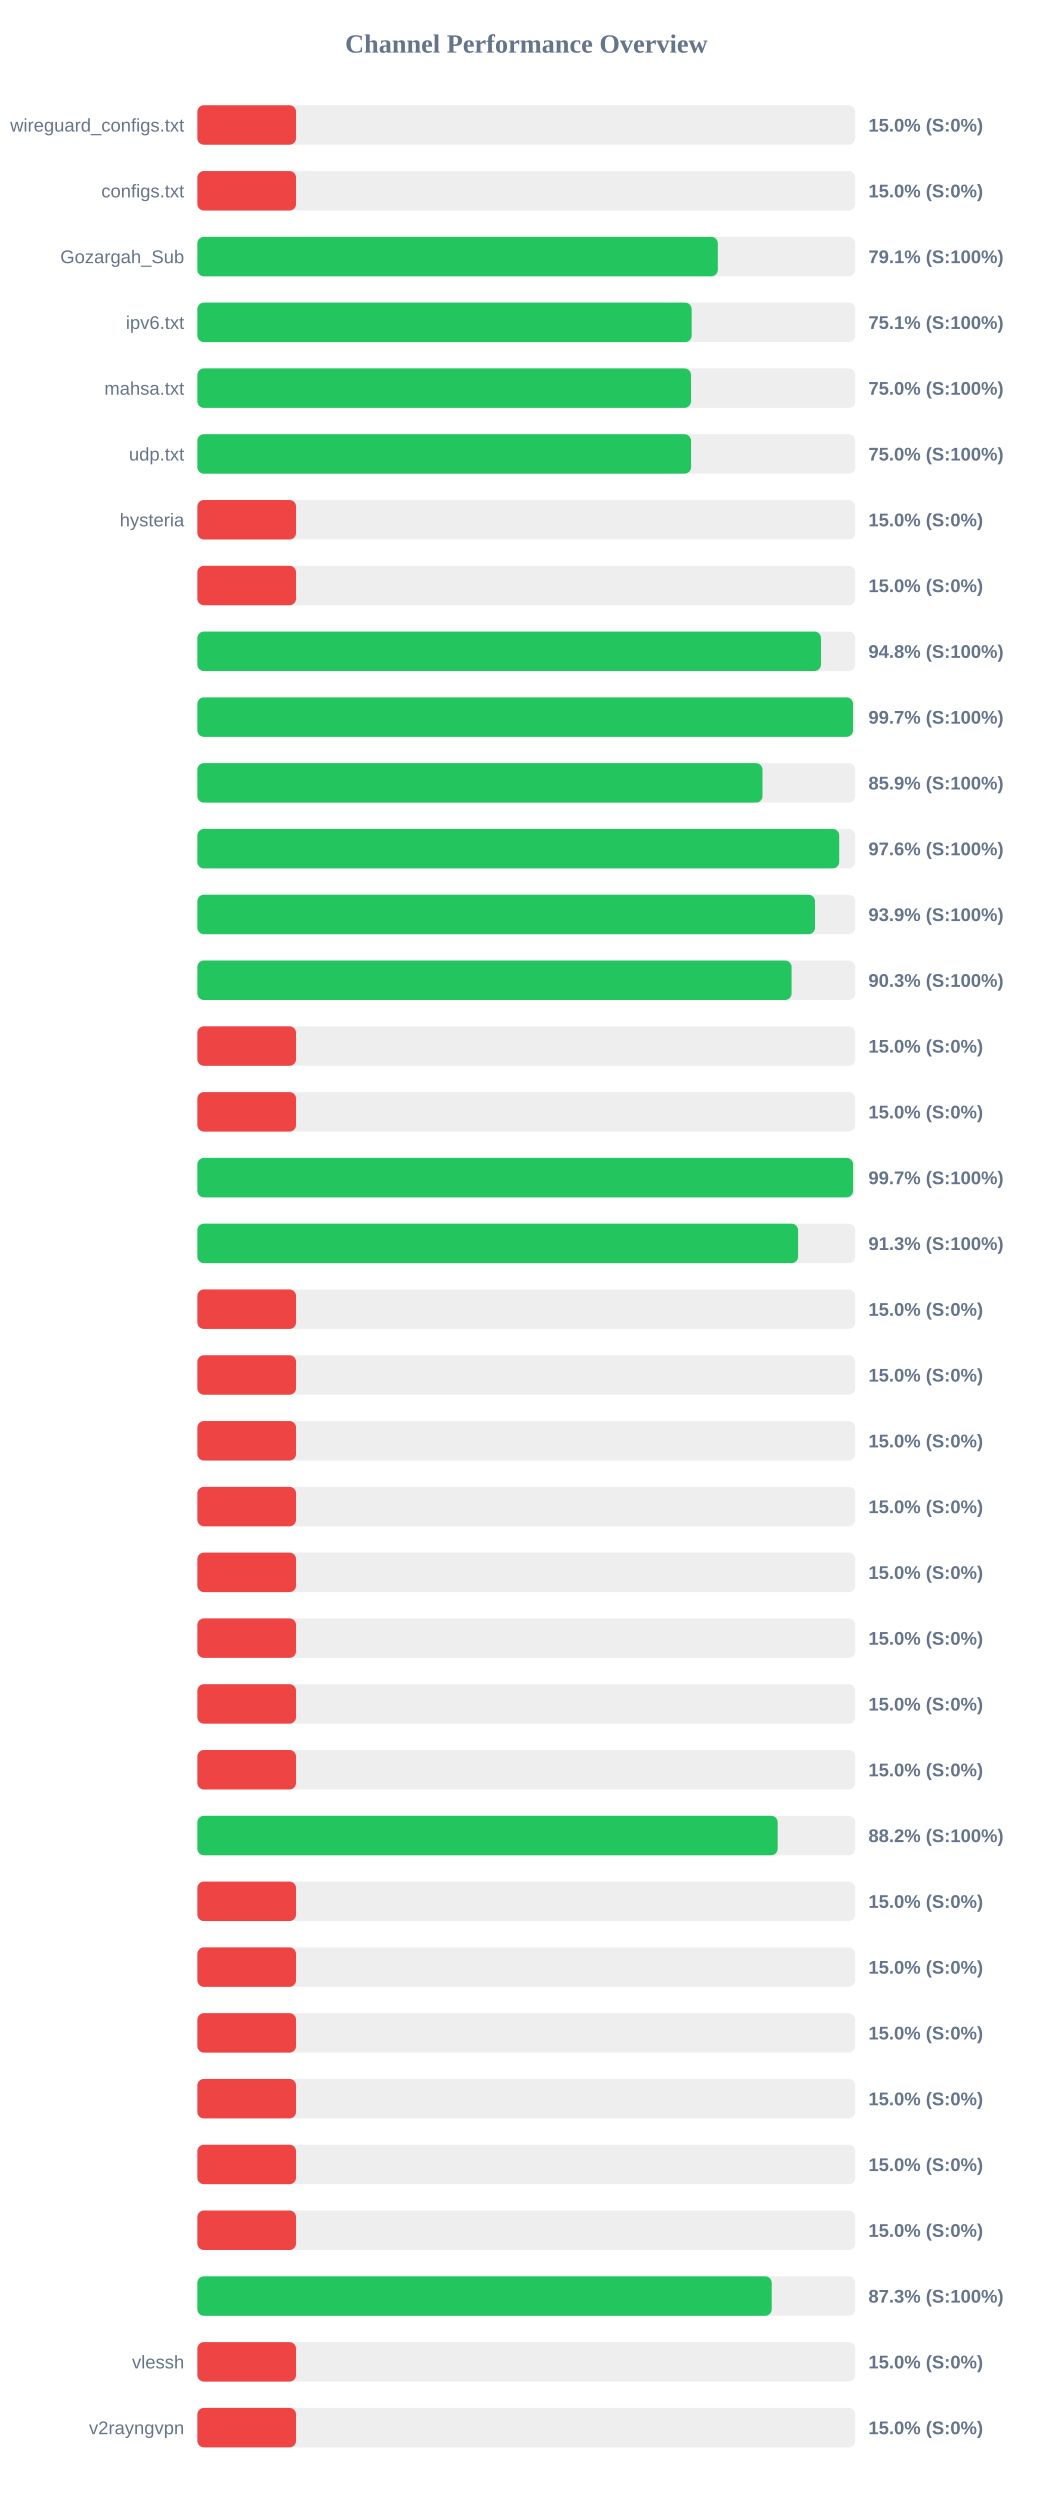
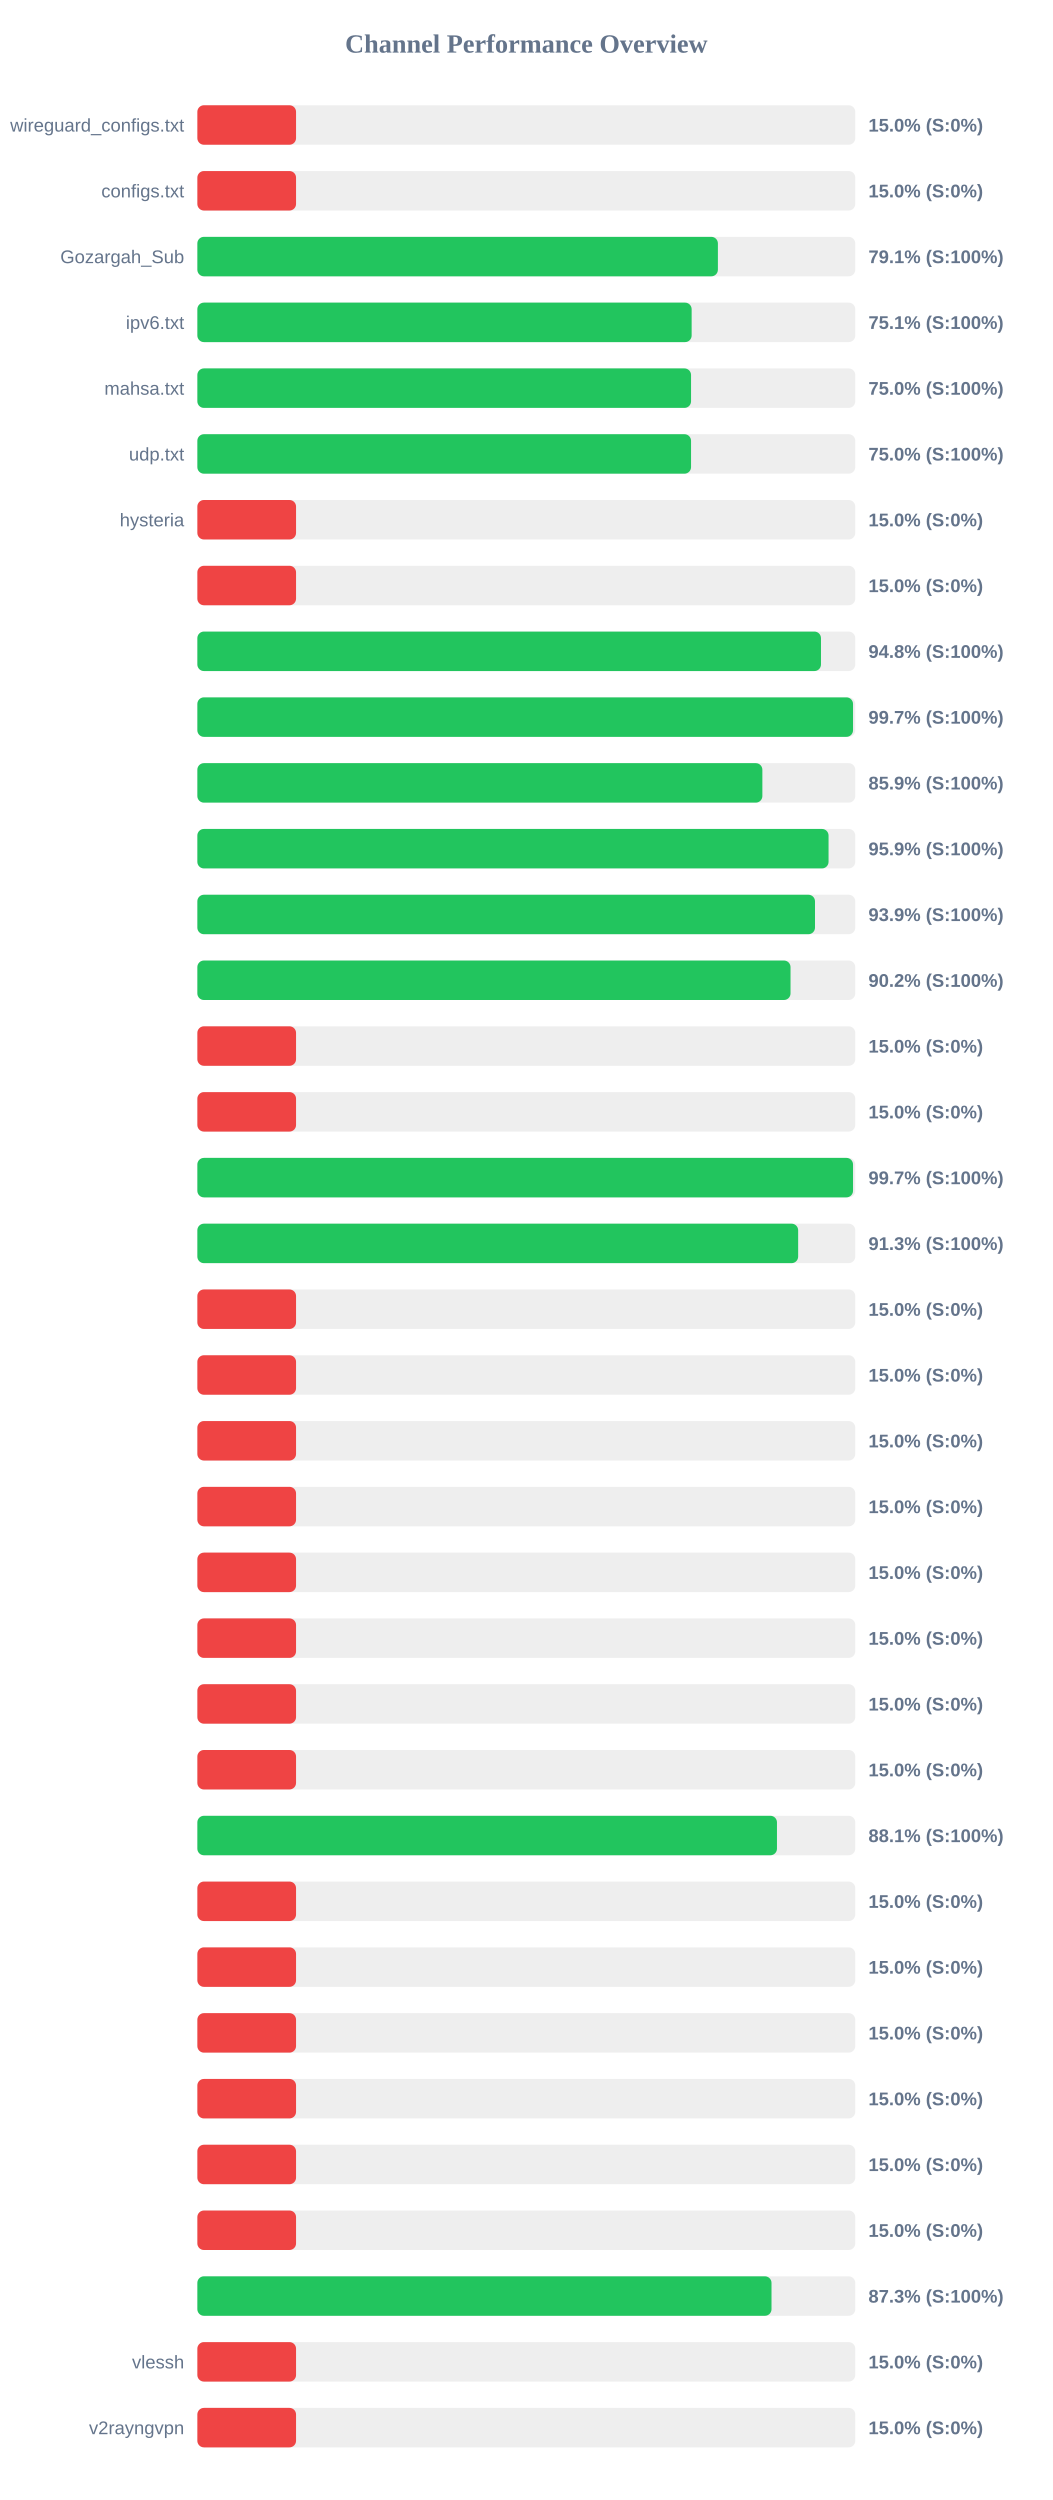
<svg xmlns="http://www.w3.org/2000/svg" width="800" height="1900" version="1.1">
  <style>
        .row { font: 14px Arial; fill: #64748b; }
        .score { font: bold 14px Arial; fill: #64748b; }
    </style>
  <text x="400" y="40" text-anchor="middle" font-size="20px" font-weight="bold" fill="#64748b">Channel Performance Overview</text>
  <rect x="150" y="80" width="500" height="30" fill="#eee" rx="5" />
  <rect x="150" y="80" width="75.0" height="30" fill="#ef4444" rx="5" />
  <text x="140" y="100" text-anchor="end" class="row">wireguard_configs.txt</text>
  <text x="660" y="100" text-anchor="start" class="score">15.0% (S:0%)</text>
  <rect x="150" y="130" width="500" height="30" fill="#eee" rx="5" />
  <rect x="150" y="130" width="75.0" height="30" fill="#ef4444" rx="5" />
  <text x="140" y="150" text-anchor="end" class="row">configs.txt</text>
  <text x="660" y="150" text-anchor="start" class="score">15.0% (S:0%)</text>
  <rect x="150" y="180" width="500" height="30" fill="#eee" rx="5" />
-   <rect x="150" y="180" width="395.55" height="30" fill="#22c55e" rx="5" />
+   <rect x="150" y="180" width="395.6" height="30" fill="#22c55e" rx="5" />
  <text x="140" y="200" text-anchor="end" class="row">Gozargah_Sub</text>
  <text x="660" y="200" text-anchor="start" class="score">79.1% (S:100%)</text>
  <rect x="150" y="230" width="500" height="30" fill="#eee" rx="5" />
  <rect x="150" y="230" width="375.65" height="30" fill="#22c55e" rx="5" />
  <text x="140" y="250" text-anchor="end" class="row">ipv6.txt</text>
  <text x="660" y="250" text-anchor="start" class="score">75.1% (S:100%)</text>
  <rect x="150" y="280" width="500" height="30" fill="#eee" rx="5" />
-   <rect x="150" y="280" width="375.15" height="30" fill="#22c55e" rx="5" />
+   <rect x="150" y="280" width="375.2" height="30" fill="#22c55e" rx="5" />
  <text x="140" y="300" text-anchor="end" class="row">mahsa.txt</text>
  <text x="660" y="300" text-anchor="start" class="score">75.0% (S:100%)</text>
  <rect x="150" y="330" width="500" height="30" fill="#eee" rx="5" />
  <rect x="150" y="330" width="375.2" height="30" fill="#22c55e" rx="5" />
  <text x="140" y="350" text-anchor="end" class="row">udp.txt</text>
  <text x="660" y="350" text-anchor="start" class="score">75.0% (S:100%)</text>
  <rect x="150" y="380" width="500" height="30" fill="#eee" rx="5" />
  <rect x="150" y="380" width="75.0" height="30" fill="#ef4444" rx="5" />
  <text x="140" y="400" text-anchor="end" class="row">hysteria</text>
  <text x="660" y="400" text-anchor="start" class="score">15.0% (S:0%)</text>
  <rect x="150" y="430" width="500" height="30" fill="#eee" rx="5" />
  <rect x="150" y="430" width="75.0" height="30" fill="#ef4444" rx="5" />
  <text x="140" y="450" text-anchor="end" class="row" />
  <text x="660" y="450" text-anchor="start" class="score">15.0% (S:0%)</text>
  <rect x="150" y="480" width="500" height="30" fill="#eee" rx="5" />
  <rect x="150" y="480" width="473.95" height="30" fill="#22c55e" rx="5" />
  <text x="140" y="500" text-anchor="end" class="row" />
  <text x="660" y="500" text-anchor="start" class="score">94.8% (S:100%)</text>
  <rect x="150" y="530" width="500" height="30" fill="#eee" rx="5" />
  <rect x="150" y="530" width="498.3" height="30" fill="#22c55e" rx="5" />
  <text x="140" y="550" text-anchor="end" class="row" />
  <text x="660" y="550" text-anchor="start" class="score">99.7% (S:100%)</text>
  <rect x="150" y="580" width="500" height="30" fill="#eee" rx="5" />
-   <rect x="150" y="580" width="429.5" height="30" fill="#22c55e" rx="5" />
+   <rect x="150" y="580" width="429.4" height="30" fill="#22c55e" rx="5" />
  <text x="140" y="600" text-anchor="end" class="row" />
  <text x="660" y="600" text-anchor="start" class="score">85.9% (S:100%)</text>
  <rect x="150" y="630" width="500" height="30" fill="#eee" rx="5" />
-   <rect x="150" y="630" width="487.8" height="30" fill="#22c55e" rx="5" />
+   <rect x="150" y="630" width="479.7" height="30" fill="#22c55e" rx="5" />
  <text x="140" y="650" text-anchor="end" class="row" />
-   <text x="660" y="650" text-anchor="start" class="score">97.6% (S:100%)</text>
+   <text x="660" y="650" text-anchor="start" class="score">95.9% (S:100%)</text>
  <rect x="150" y="680" width="500" height="30" fill="#eee" rx="5" />
  <rect x="150" y="680" width="469.4" height="30" fill="#22c55e" rx="5" />
  <text x="140" y="700" text-anchor="end" class="row" />
  <text x="660" y="700" text-anchor="start" class="score">93.9% (S:100%)</text>
  <rect x="150" y="730" width="500" height="30" fill="#eee" rx="5" />
-   <rect x="150" y="730" width="451.6" height="30" fill="#22c55e" rx="5" />
+   <rect x="150" y="730" width="450.8" height="30" fill="#22c55e" rx="5" />
  <text x="140" y="750" text-anchor="end" class="row" />
-   <text x="660" y="750" text-anchor="start" class="score">90.3% (S:100%)</text>
+   <text x="660" y="750" text-anchor="start" class="score">90.2% (S:100%)</text>
  <rect x="150" y="780" width="500" height="30" fill="#eee" rx="5" />
  <rect x="150" y="780" width="75.0" height="30" fill="#ef4444" rx="5" />
  <text x="140" y="800" text-anchor="end" class="row" />
  <text x="660" y="800" text-anchor="start" class="score">15.0% (S:0%)</text>
  <rect x="150" y="830" width="500" height="30" fill="#eee" rx="5" />
  <rect x="150" y="830" width="75.0" height="30" fill="#ef4444" rx="5" />
  <text x="140" y="850" text-anchor="end" class="row" />
  <text x="660" y="850" text-anchor="start" class="score">15.0% (S:0%)</text>
  <rect x="150" y="880" width="500" height="30" fill="#eee" rx="5" />
-   <rect x="150" y="880" width="498.35" height="30" fill="#22c55e" rx="5" />
+   <rect x="150" y="880" width="498.3" height="30" fill="#22c55e" rx="5" />
  <text x="140" y="900" text-anchor="end" class="row" />
  <text x="660" y="900" text-anchor="start" class="score">99.7% (S:100%)</text>
  <rect x="150" y="930" width="500" height="30" fill="#eee" rx="5" />
-   <rect x="150" y="930" width="456.55" height="30" fill="#22c55e" rx="5" />
+   <rect x="150" y="930" width="456.6" height="30" fill="#22c55e" rx="5" />
  <text x="140" y="950" text-anchor="end" class="row" />
  <text x="660" y="950" text-anchor="start" class="score">91.3% (S:100%)</text>
  <rect x="150" y="980" width="500" height="30" fill="#eee" rx="5" />
  <rect x="150" y="980" width="75.0" height="30" fill="#ef4444" rx="5" />
  <text x="140" y="1000" text-anchor="end" class="row" />
  <text x="660" y="1000" text-anchor="start" class="score">15.0% (S:0%)</text>
  <rect x="150" y="1030" width="500" height="30" fill="#eee" rx="5" />
  <rect x="150" y="1030" width="75.0" height="30" fill="#ef4444" rx="5" />
  <text x="140" y="1050" text-anchor="end" class="row" />
  <text x="660" y="1050" text-anchor="start" class="score">15.0% (S:0%)</text>
  <rect x="150" y="1080" width="500" height="30" fill="#eee" rx="5" />
  <rect x="150" y="1080" width="75.0" height="30" fill="#ef4444" rx="5" />
  <text x="140" y="1100" text-anchor="end" class="row" />
  <text x="660" y="1100" text-anchor="start" class="score">15.0% (S:0%)</text>
  <rect x="150" y="1130" width="500" height="30" fill="#eee" rx="5" />
  <rect x="150" y="1130" width="75.0" height="30" fill="#ef4444" rx="5" />
  <text x="140" y="1150" text-anchor="end" class="row" />
  <text x="660" y="1150" text-anchor="start" class="score">15.0% (S:0%)</text>
  <rect x="150" y="1180" width="500" height="30" fill="#eee" rx="5" />
  <rect x="150" y="1180" width="75.0" height="30" fill="#ef4444" rx="5" />
  <text x="140" y="1200" text-anchor="end" class="row" />
  <text x="660" y="1200" text-anchor="start" class="score">15.0% (S:0%)</text>
  <rect x="150" y="1230" width="500" height="30" fill="#eee" rx="5" />
  <rect x="150" y="1230" width="75.0" height="30" fill="#ef4444" rx="5" />
  <text x="140" y="1250" text-anchor="end" class="row" />
  <text x="660" y="1250" text-anchor="start" class="score">15.0% (S:0%)</text>
  <rect x="150" y="1280" width="500" height="30" fill="#eee" rx="5" />
  <rect x="150" y="1280" width="75.0" height="30" fill="#ef4444" rx="5" />
  <text x="140" y="1300" text-anchor="end" class="row" />
  <text x="660" y="1300" text-anchor="start" class="score">15.0% (S:0%)</text>
  <rect x="150" y="1330" width="500" height="30" fill="#eee" rx="5" />
  <rect x="150" y="1330" width="75.0" height="30" fill="#ef4444" rx="5" />
  <text x="140" y="1350" text-anchor="end" class="row" />
  <text x="660" y="1350" text-anchor="start" class="score">15.0% (S:0%)</text>
  <rect x="150" y="1380" width="500" height="30" fill="#eee" rx="5" />
-   <rect x="150" y="1380" width="441.05" height="30" fill="#22c55e" rx="5" />
+   <rect x="150" y="1380" width="440.5" height="30" fill="#22c55e" rx="5" />
  <text x="140" y="1400" text-anchor="end" class="row" />
-   <text x="660" y="1400" text-anchor="start" class="score">88.2% (S:100%)</text>
+   <text x="660" y="1400" text-anchor="start" class="score">88.1% (S:100%)</text>
  <rect x="150" y="1430" width="500" height="30" fill="#eee" rx="5" />
  <rect x="150" y="1430" width="75.0" height="30" fill="#ef4444" rx="5" />
  <text x="140" y="1450" text-anchor="end" class="row" />
  <text x="660" y="1450" text-anchor="start" class="score">15.0% (S:0%)</text>
  <rect x="150" y="1480" width="500" height="30" fill="#eee" rx="5" />
  <rect x="150" y="1480" width="75.0" height="30" fill="#ef4444" rx="5" />
  <text x="140" y="1500" text-anchor="end" class="row" />
  <text x="660" y="1500" text-anchor="start" class="score">15.0% (S:0%)</text>
  <rect x="150" y="1530" width="500" height="30" fill="#eee" rx="5" />
  <rect x="150" y="1530" width="75.0" height="30" fill="#ef4444" rx="5" />
  <text x="140" y="1550" text-anchor="end" class="row" />
  <text x="660" y="1550" text-anchor="start" class="score">15.0% (S:0%)</text>
  <rect x="150" y="1580" width="500" height="30" fill="#eee" rx="5" />
  <rect x="150" y="1580" width="75.0" height="30" fill="#ef4444" rx="5" />
  <text x="140" y="1600" text-anchor="end" class="row" />
  <text x="660" y="1600" text-anchor="start" class="score">15.0% (S:0%)</text>
  <rect x="150" y="1630" width="500" height="30" fill="#eee" rx="5" />
  <rect x="150" y="1630" width="75.0" height="30" fill="#ef4444" rx="5" />
  <text x="140" y="1650" text-anchor="end" class="row" />
  <text x="660" y="1650" text-anchor="start" class="score">15.0% (S:0%)</text>
  <rect x="150" y="1680" width="500" height="30" fill="#eee" rx="5" />
  <rect x="150" y="1680" width="75.0" height="30" fill="#ef4444" rx="5" />
  <text x="140" y="1700" text-anchor="end" class="row" />
  <text x="660" y="1700" text-anchor="start" class="score">15.0% (S:0%)</text>
  <rect x="150" y="1730" width="500" height="30" fill="#eee" rx="5" />
-   <rect x="150" y="1730" width="436.5" height="30" fill="#22c55e" rx="5" />
+   <rect x="150" y="1730" width="436.35" height="30" fill="#22c55e" rx="5" />
  <text x="140" y="1750" text-anchor="end" class="row" />
  <text x="660" y="1750" text-anchor="start" class="score">87.3% (S:100%)</text>
  <rect x="150" y="1780" width="500" height="30" fill="#eee" rx="5" />
  <rect x="150" y="1780" width="75.0" height="30" fill="#ef4444" rx="5" />
  <text x="140" y="1800" text-anchor="end" class="row">vlessh</text>
  <text x="660" y="1800" text-anchor="start" class="score">15.0% (S:0%)</text>
  <rect x="150" y="1830" width="500" height="30" fill="#eee" rx="5" />
  <rect x="150" y="1830" width="75.0" height="30" fill="#ef4444" rx="5" />
  <text x="140" y="1850" text-anchor="end" class="row">v2rayngvpn</text>
  <text x="660" y="1850" text-anchor="start" class="score">15.0% (S:0%)</text>
</svg>
